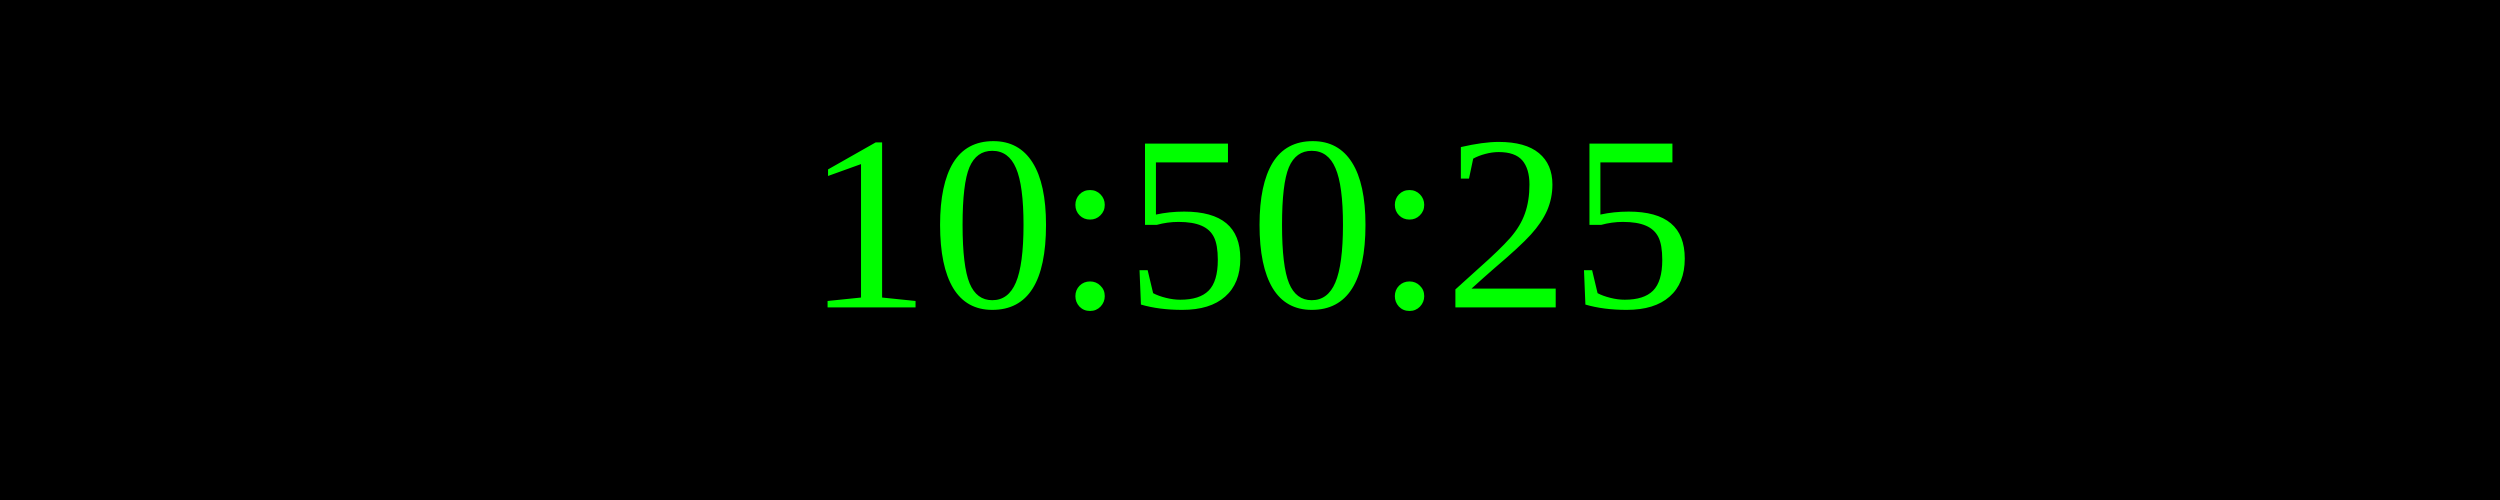
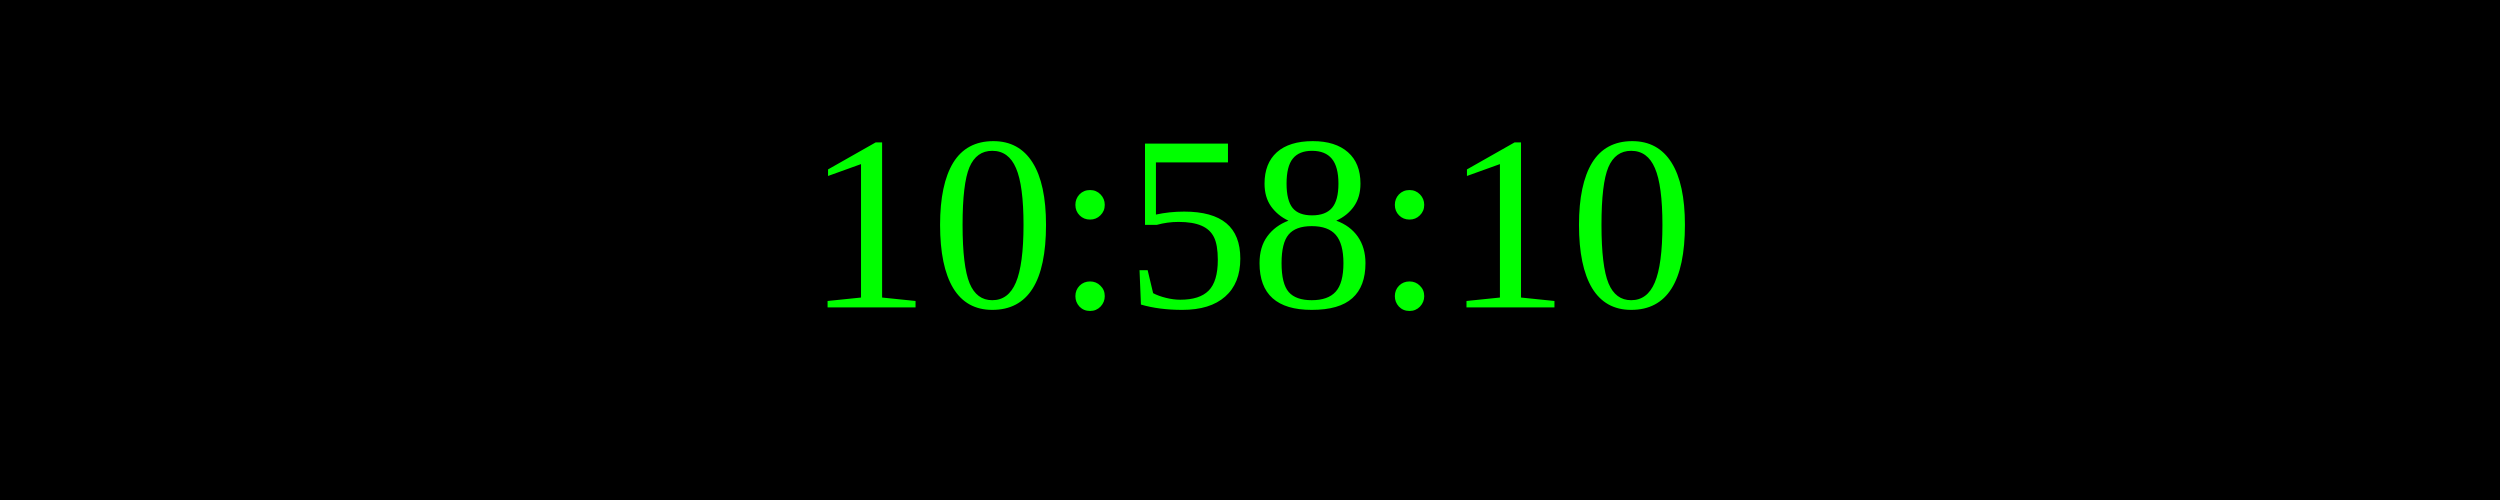
<svg xmlns="http://www.w3.org/2000/svg" width="250" height="50">
  <rect width="100%" height="100%" fill="black" />
  <text x="50%" y="50%" font-size="25" fill="lime" text-anchor="middle" dominant-baseline="middle">
- 10:50:25
+ 10:58:10
</text>
</svg>
